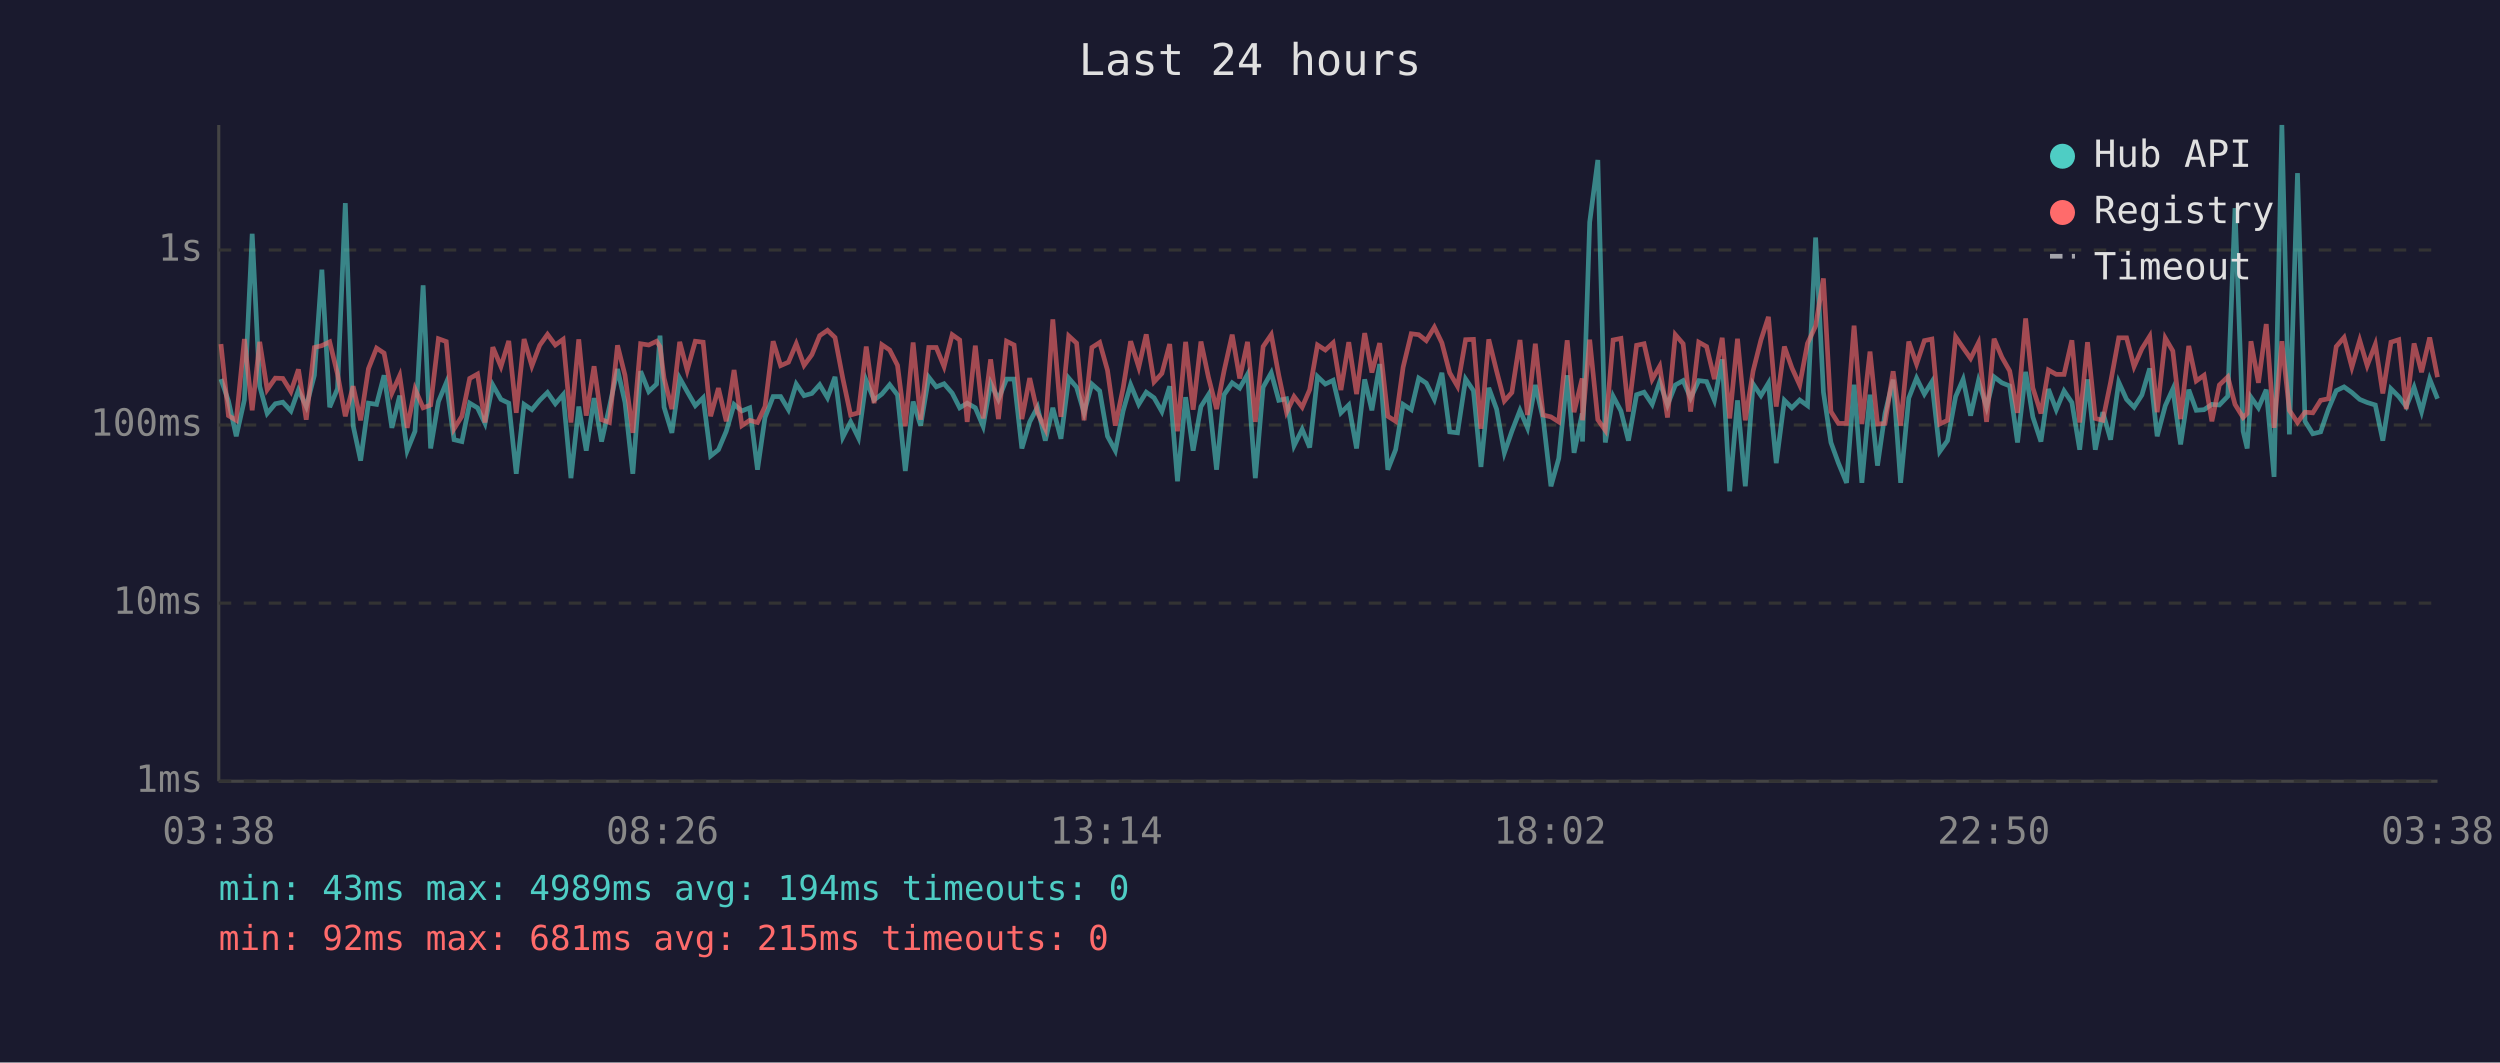
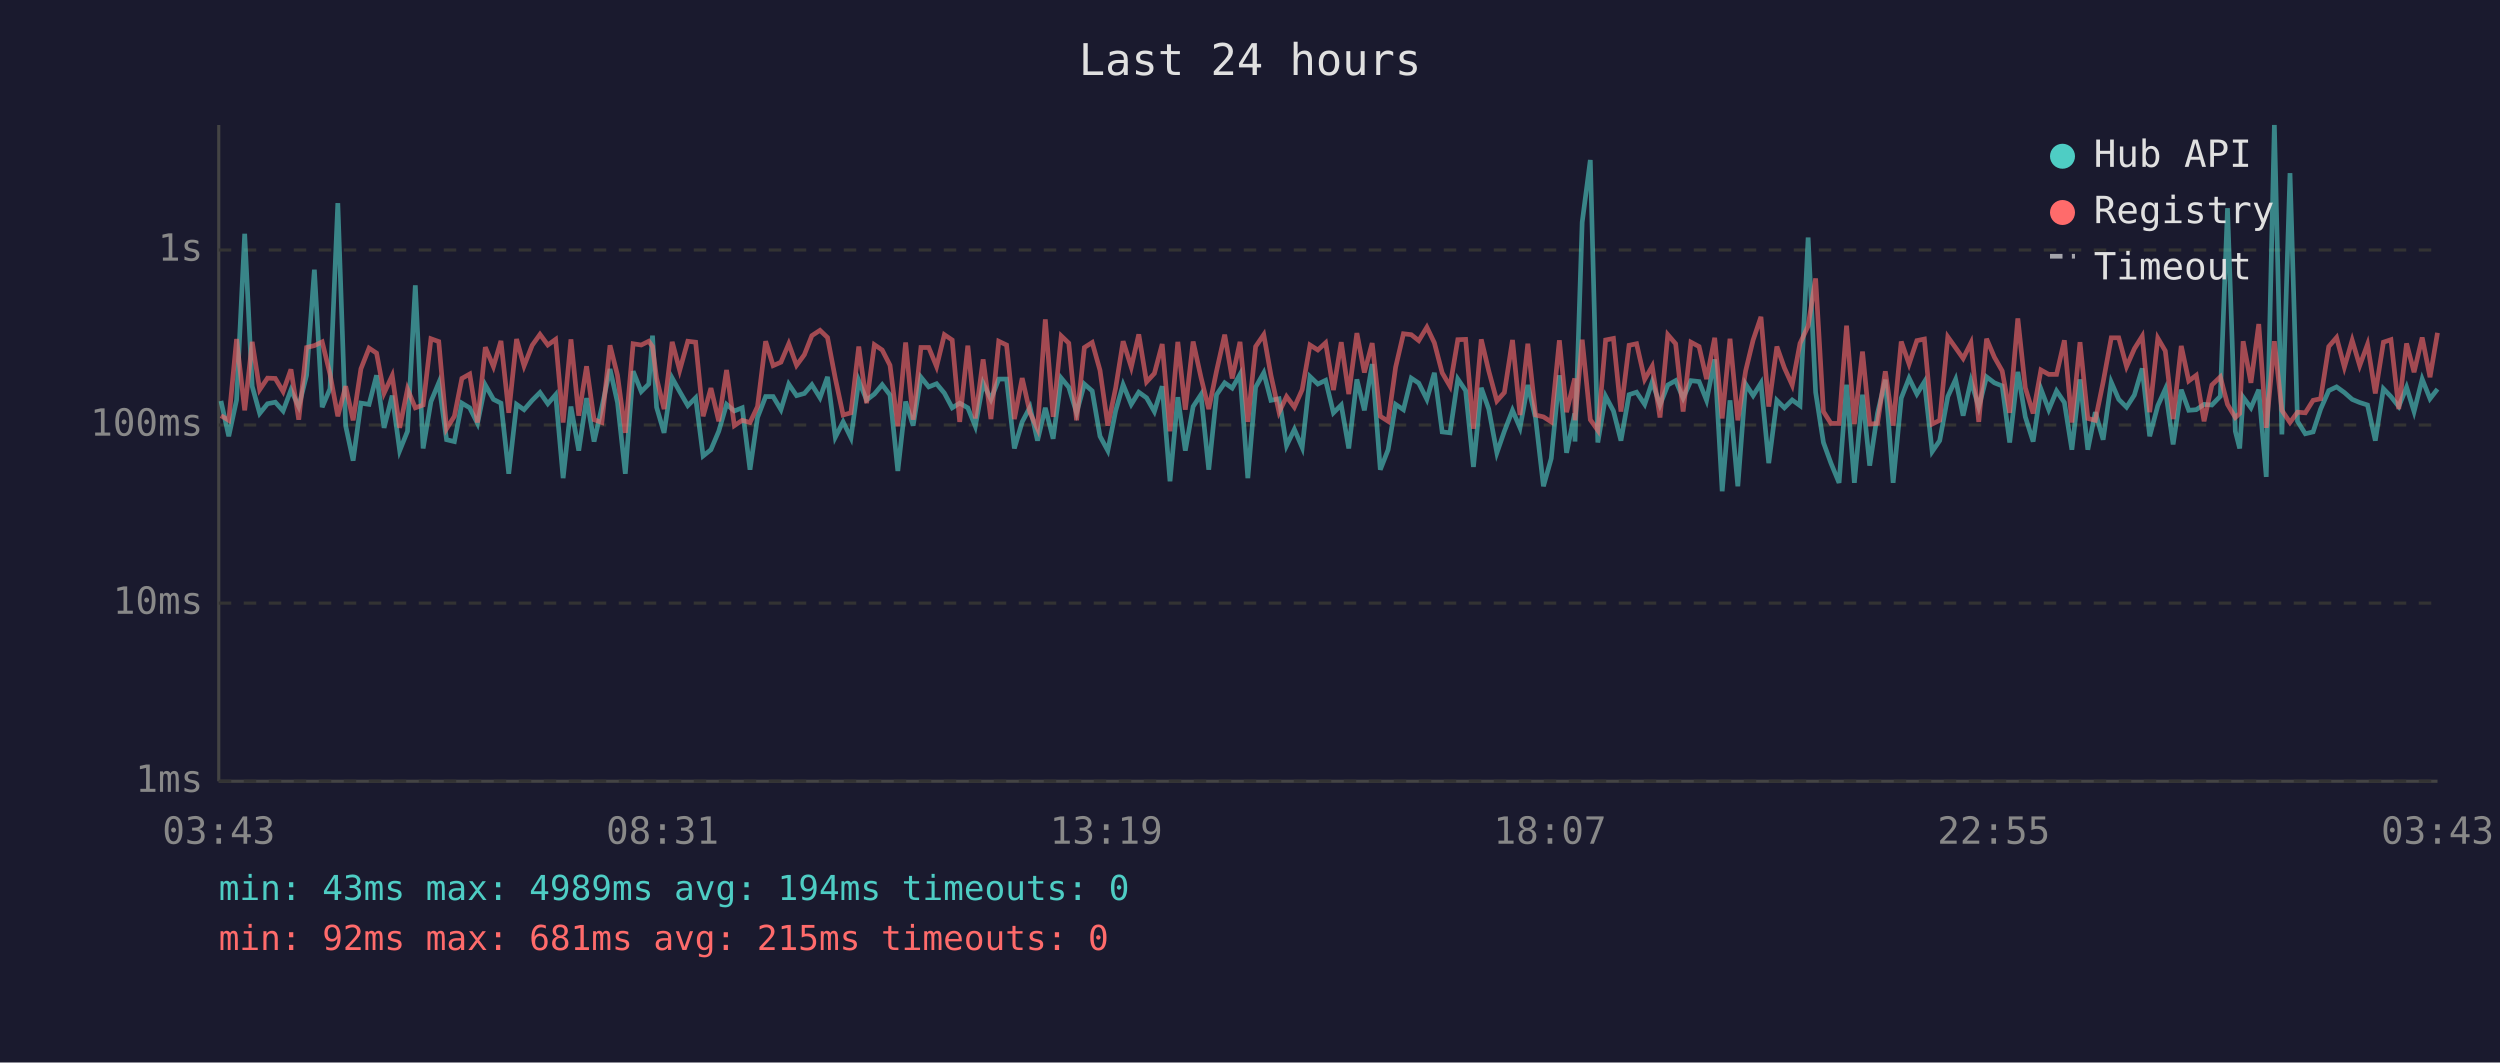
<svg xmlns="http://www.w3.org/2000/svg" viewBox="0 0 800 340" font-family="monospace" font-size="12">
  <rect width="800" height="340" fill="#1a1a2e" />
  <text x="400" y="24" fill="#e0e0e0" font-size="14" text-anchor="middle">Last 24 hours</text>
  <line x1="70" y1="40" x2="70" y2="250" stroke="#444" stroke-width="1" />
  <line x1="70" y1="250" x2="780" y2="250" stroke="#444" stroke-width="1" />
  <line x1="70" y1="250" x2="780" y2="250" stroke="#333" stroke-width="1" stroke-dasharray="4" />
  <text x="65" y="250" fill="#888" text-anchor="end" dominant-baseline="middle">1ms</text>
  <line x1="70" y1="193" x2="780" y2="193" stroke="#333" stroke-width="1" stroke-dasharray="4" />
  <text x="65" y="193" fill="#888" text-anchor="end" dominant-baseline="middle">10ms</text>
  <line x1="70" y1="136" x2="780" y2="136" stroke="#333" stroke-width="1" stroke-dasharray="4" />
  <text x="65" y="136" fill="#888" text-anchor="end" dominant-baseline="middle">100ms</text>
  <line x1="70" y1="80" x2="780" y2="80" stroke="#333" stroke-width="1" stroke-dasharray="4" />
  <text x="65" y="80" fill="#888" text-anchor="end" dominant-baseline="middle">1s</text>
-   <text x="70" y="270" fill="#888" text-anchor="middle">03:38</text>
-   <text x="212" y="270" fill="#888" text-anchor="middle">08:26</text>
-   <text x="354" y="270" fill="#888" text-anchor="middle">13:14</text>
-   <text x="496" y="270" fill="#888" text-anchor="middle">18:02</text>
-   <text x="638" y="270" fill="#888" text-anchor="middle">22:50</text>
-   <text x="780" y="270" fill="#888" text-anchor="middle">03:38</text>
-   <polyline points="70.7,121.3 73.1,128.3 75.6,139.6 78.2,128.0 80.7,74.8 83.1,123.6 85.5,132.3 88.1,129.2 90.5,128.7 93.1,131.5 95.5,124.8 98.0,130.1 100.6,120.1 103.0,86.3 105.5,130.3 108.0,124.4 110.5,65.0 113.0,136.2 115.4,147.4 117.9,129.0 120.5,129.4 122.9,120.1 125.4,136.9 127.9,126.6 130.3,144.2 132.8,138.0 135.4,91.3 137.8,143.5 140.3,128.5 142.8,122.5 145.3,140.7 147.8,141.3 150.3,129.0 152.8,130.5 155.2,135.5 157.7,123.2 160.3,127.8 162.8,129.0 165.2,151.6 167.7,129.4 170.2,131.1 172.7,128.1 175.2,125.6 177.7,129.2 180.2,126.3 182.7,153.0 185.2,130.1 187.6,144.2 190.1,127.4 192.5,141.3 195.0,130.3 197.6,118.1 200.0,128.8 202.5,151.6 205.0,118.8 207.6,125.3 210.1,122.9 211.2,107.4 212.5,130.3 215.0,138.5 217.5,121.0 219.9,125.3 222.5,129.8 225.0,127.3 227.4,145.9 229.9,143.9 232.4,138.0 234.9,129.4 237.4,131.5 239.9,130.5 242.4,150.3 244.8,133.6 247.4,126.9 249.8,126.9 252.3,131.1 254.8,122.9 257.3,126.6 259.8,125.9 262.3,123.1 264.8,127.3 267.2,120.6 269.7,139.9 272.2,135.0 274.7,140.1 277.2,121.8 279.7,128.0 282.2,126.1 284.7,123.1 287.2,126.4 289.7,150.7 292.2,128.5 294.6,136.2 297.2,120.7 299.6,123.8 302.1,122.8 304.7,125.8 307.1,130.5 309.5,129.0 312.1,130.5 314.6,136.4 317.0,122.6 319.5,127.8 322.1,121.3 324.5,121.3 327.0,143.5 329.5,135.0 332.0,130.3 334.5,141.0 336.9,130.5 339.5,140.4 342.0,121.0 344.5,123.9 346.9,132.1 349.4,122.9 351.9,125.1 354.4,139.6 356.9,144.2 359.4,131.5 361.8,123.1 364.4,129.4 366.8,125.5 369.3,127.3 371.8,131.7 374.3,123.6 376.8,154.0 379.4,127.1 381.8,144.2 384.3,130.1 386.7,126.3 389.3,150.3 391.7,126.3 394.3,122.5 396.7,124.2 399.2,119.8 401.7,153.0 404.2,123.9 406.8,119.3 409.2,128.1 411.7,127.6 414.1,142.6 416.7,137.4 419.1,143.2 421.6,120.5 424.1,122.9 426.6,121.7 429.1,132.1 431.6,129.6 434.1,143.5 436.7,121.4 439.0,131.3 441.5,116.5 444.1,150.3 446.6,143.9 449.0,129.4 451.6,131.1 454.0,121.0 456.4,122.6 459.0,127.8 461.4,119.3 463.9,138.2 466.4,138.5 469.0,121.3 471.5,125.0 473.9,149.4 476.4,124.1 478.9,130.9 481.4,144.9 483.8,138.0 486.4,131.3 488.8,136.9 491.3,123.2 493.8,133.9 496.3,155.6 498.8,146.7 501.5,120.1 503.7,144.9 506.3,132.3 506.4,141.3 508.7,71.1 511.3,51.2 513.7,141.6 516.2,126.8 518.7,131.5 521.1,141.0 523.7,126.3 526.1,125.5 528.7,129.4 531.1,122.2 533.6,129.6 536.1,123.2 538.6,121.8 541.0,127.4 543.6,121.8 546.1,122.1 548.6,128.1 551.1,115.0 553.5,157.2 556.0,128.1 558.5,155.6 561.0,122.9 563.5,126.6 565.9,122.6 568.4,148.2 571.0,128.1 573.4,130.5 575.9,128.0 578.4,129.8 581.0,76.0 583.5,125.5 585.9,141.6 588.3,148.2 590.9,154.5 593.3,123.1 595.8,154.5 598.4,126.3 600.8,149.0 603.2,132.3 605.8,121.5 608.2,154.5 610.8,127.4 613.3,121.0 615.8,126.1 618.2,122.2 620.7,144.5 623.2,141.0 625.8,126.9 628.2,121.4 630.6,133.0 633.1,121.9 635.7,130.3 638.1,120.6 640.6,122.5 643.1,123.5 645.6,141.6 648.2,119.0 650.5,133.4 653.1,141.3 655.5,124.5 658.0,131.1 660.5,125.1 663.0,128.8 665.5,143.9 668.0,121.4 670.5,143.9 672.9,131.9 675.4,140.7 678.0,122.3 680.5,127.8 682.9,130.3 685.4,126.4 687.9,117.9 690.3,139.6 692.9,129.8 695.3,124.5 697.8,142.2 700.4,124.7 702.8,131.3 705.3,131.1 707.8,129.4 710.2,129.6 712.9,126.8 715.2,66.6 717.8,138.0 719.1,143.5 720.3,127.1 722.7,130.5 725.2,124.7 727.7,152.6 730.2,40.0 732.6,139.0 735.2,55.4 737.6,134.8 740.1,138.8 742.6,138.2 745.1,130.9 747.6,125.0 750.1,123.8 752.6,125.6 755.1,127.8 757.5,128.8 760.1,129.6 762.5,141.0 765.1,124.4 767.6,126.9 770.0,130.1 772.5,123.9 774.9,131.7 777.5,121.3 780.0,127.6" fill="none" stroke="#4ecdc4" stroke-width="1.5" opacity="0.6" />
-   <polyline points="70.7,110.1 73.1,133.0 75.6,134.5 78.2,108.5 80.7,131.3 83.1,109.4 85.5,124.7 88.1,121.0 90.5,121.1 93.1,125.3 95.5,118.2 98.0,134.3 100.6,111.2 103.0,110.6 105.5,109.4 108.0,119.7 110.5,133.2 113.0,123.6 115.4,134.5 117.9,118.0 120.5,111.4 122.9,113.0 125.4,125.8 127.9,120.2 130.3,136.9 132.8,124.5 135.4,130.5 137.8,129.6 140.3,108.4 142.8,109.3 145.3,137.2 147.8,133.2 150.3,121.1 152.8,119.7 155.2,135.2 157.7,111.1 160.3,117.3 162.8,109.1 165.2,132.1 167.7,108.5 170.2,117.1 172.7,110.5 175.2,107.0 177.7,110.4 180.2,108.6 182.7,135.2 185.2,108.6 187.6,133.0 190.1,117.2 192.5,134.3 195.0,135.2 197.6,110.5 200.0,120.1 202.5,138.5 205.0,110.0 207.6,110.4 210.1,109.2 211.2,110.9 212.5,121.0 215.0,130.9 217.5,109.4 219.9,118.5 222.5,109.2 225.0,109.5 227.4,133.2 229.9,124.2 232.4,134.8 234.9,118.4 237.4,136.2 239.9,134.5 242.4,135.2 244.8,130.1 247.4,109.2 249.8,117.0 252.3,115.9 254.8,110.0 257.3,116.9 259.8,113.5 262.3,107.4 264.8,105.7 267.2,108.0 269.7,121.1 272.2,132.8 274.7,132.1 277.2,110.9 279.7,129.0 282.2,110.3 284.7,112.0 287.2,116.9 289.7,136.4 292.2,109.6 294.6,134.3 297.2,111.2 299.6,111.2 302.1,117.3 304.7,107.1 307.1,108.8 309.5,135.0 312.1,110.6 314.6,133.9 317.0,115.0 319.5,134.1 322.1,109.2 324.5,110.4 327.0,134.1 329.5,121.0 332.0,132.1 334.5,137.2 336.9,102.2 339.5,133.4 342.0,107.5 344.5,109.8 346.9,134.5 349.4,111.2 351.9,109.6 354.4,118.5 356.9,136.2 359.4,124.2 361.8,109.2 364.4,117.5 366.8,107.0 369.3,122.2 371.8,119.5 374.3,110.1 376.8,138.0 379.4,109.4 381.8,131.1 384.3,109.3 386.7,120.7 389.3,130.9 391.7,118.7 394.3,107.1 396.7,121.1 399.2,109.4 401.7,135.0 404.2,110.9 406.8,107.1 409.2,120.1 411.7,131.9 414.1,126.9 416.7,130.3 419.1,124.7 421.6,110.4 424.1,112.0 426.6,109.7 429.1,124.8 431.6,109.5 434.1,126.1 436.7,106.6 439.0,119.2 441.5,109.8 444.1,133.2 446.6,134.8 449.0,117.5 451.6,106.8 454.0,107.1 456.4,109.0 459.0,104.7 461.4,109.7 463.9,119.3 466.4,123.6 469.0,108.7 471.5,108.6 473.9,137.2 476.4,108.6 478.9,118.7 481.4,128.3 483.8,125.6 486.4,108.8 488.8,132.8 491.3,110.0 493.8,132.8 496.3,133.4 498.8,135.0 501.5,108.9 503.7,131.9 506.3,121.1 506.4,134.5 508.7,108.7 511.3,134.3 513.7,137.7 516.2,108.8 518.7,108.3 521.1,131.7 523.7,110.5 526.1,110.0 528.7,121.4 531.1,117.2 533.6,133.6 536.1,107.1 538.6,110.0 541.0,131.7 543.6,109.5 546.1,110.9 548.6,121.3 551.1,108.1 553.5,133.9 556.0,108.4 558.5,134.5 561.0,118.7 563.5,108.8 565.9,101.4 568.4,130.1 571.0,110.9 573.4,117.7 575.9,123.2 578.4,109.9 581.0,104.3 583.5,89.1 585.9,131.7 588.3,135.5 590.9,135.5 593.3,104.2 595.8,135.7 598.4,112.5 600.8,135.7 603.2,135.5 605.8,118.8 608.2,136.2 610.8,109.3 613.3,116.5 615.8,109.0 618.2,108.5 620.7,135.7 623.2,134.5 625.8,107.8 628.2,111.3 630.6,114.7 633.1,109.7 635.7,135.0 638.1,108.4 640.6,114.3 643.1,118.7 645.6,132.1 648.2,101.9 650.5,124.1 653.1,132.3 655.5,118.4 658.0,119.8 660.5,119.8 663.0,108.9 665.5,135.2 668.0,109.5 670.5,133.9 672.9,134.5 675.4,122.3 678.0,108.1 680.5,108.1 682.9,117.3 685.4,111.6 687.9,107.6 690.3,131.9 692.9,108.2 695.3,112.3 697.8,134.1 700.4,110.7 702.8,121.9 705.3,120.1 707.8,134.8 710.2,123.2 712.9,120.6 715.2,129.4 717.8,133.6 719.1,132.3 720.3,109.2 722.7,122.5 725.2,103.7 727.7,136.9 730.2,109.2 732.6,131.3 735.2,135.2 737.6,131.9 740.1,132.1 742.6,128.1 745.1,127.6 747.6,110.9 750.1,108.0 752.6,117.5 755.1,108.9 757.5,117.0 760.1,110.2 762.5,125.9 765.1,109.5 767.6,108.7 770.0,130.9 772.5,109.9 774.9,119.1 777.5,108.0 780.0,120.7" fill="none" stroke="#ff6b6b" stroke-width="1.5" opacity="0.6" />
+   <text x="70" y="270" fill="#888" text-anchor="middle">03:43</text>
+   <text x="212" y="270" fill="#888" text-anchor="middle">08:31</text>
+   <text x="354" y="270" fill="#888" text-anchor="middle">13:19</text>
+   <text x="496" y="270" fill="#888" text-anchor="middle">18:07</text>
+   <text x="638" y="270" fill="#888" text-anchor="middle">22:55</text>
+   <text x="780" y="270" fill="#888" text-anchor="middle">03:43</text>
+   <polyline points="70.7,128.3 73.2,139.6 75.7,128.0 78.3,74.8 80.7,123.6 83.1,132.3 85.6,129.2 88.1,128.7 90.6,131.5 93.1,124.8 95.6,130.1 98.1,120.1 100.6,86.3 103.1,130.3 105.6,124.4 108.1,65.0 110.6,136.2 113.0,147.4 115.5,129.0 118.1,129.4 120.5,120.1 122.9,136.9 125.5,126.6 127.9,144.2 130.4,138.0 132.9,91.3 135.4,143.5 137.9,128.5 140.4,122.5 142.9,140.7 145.4,141.3 147.8,129.0 150.3,130.5 152.8,135.5 155.3,123.2 157.9,127.8 160.3,129.0 162.8,151.6 165.3,129.4 167.7,131.1 170.3,128.1 172.8,125.6 175.3,129.2 177.8,126.3 180.2,153.0 182.7,130.1 185.2,144.2 187.7,127.4 190.1,141.3 192.6,130.3 195.2,118.1 197.6,128.8 200.1,151.6 202.6,118.8 205.2,125.3 207.6,122.9 208.8,107.4 210.1,130.3 212.5,138.5 215.1,121.0 217.5,125.3 220.1,129.8 222.6,127.3 225.0,145.9 227.5,143.9 230.0,138.0 232.5,129.4 235.0,131.5 237.5,130.5 240.0,150.3 242.4,133.6 245.0,126.9 247.4,126.9 249.9,131.1 252.4,122.9 254.9,126.6 257.4,125.9 259.8,123.1 262.4,127.3 264.8,120.6 267.3,139.9 269.8,135.0 272.3,140.1 274.8,121.8 277.3,128.0 279.8,126.1 282.3,123.1 284.8,126.4 287.3,150.7 289.8,128.5 292.2,136.2 294.7,120.7 297.2,123.8 299.7,122.8 302.2,125.8 304.7,130.5 307.1,129.0 309.7,130.5 312.1,136.4 314.6,122.6 317.1,127.8 319.6,121.3 322.1,121.3 324.6,143.5 327.1,135.0 329.6,130.3 332.0,141.0 334.5,130.5 337.0,140.4 339.6,121.0 342.0,123.9 344.5,132.1 347.0,122.9 349.5,125.1 352.0,139.6 354.5,144.2 357.0,131.5 359.4,123.1 362.0,129.4 364.4,125.5 366.9,127.3 369.4,131.7 371.9,123.6 374.4,154.0 376.9,127.1 379.3,144.2 381.8,130.1 384.3,126.3 386.8,150.3 389.3,126.3 391.9,122.5 394.3,124.2 396.8,119.8 399.3,153.0 401.8,123.9 404.4,119.3 406.7,128.1 409.3,127.6 411.7,142.6 414.2,137.4 416.7,143.2 419.2,120.5 421.7,122.9 424.2,121.7 426.7,132.1 429.2,129.6 431.6,143.5 434.2,121.4 436.6,131.3 439.1,116.5 441.7,150.3 444.2,143.9 446.6,129.4 449.1,131.1 451.6,121.0 454.0,122.6 456.6,127.8 459.0,119.3 461.5,138.2 464.0,138.5 466.5,121.3 469.0,125.0 471.5,149.4 474.0,124.1 476.4,130.9 479.0,144.9 481.4,138.0 484.0,131.3 486.4,136.9 488.9,123.2 491.4,133.9 493.9,155.6 496.4,146.7 499.0,120.1 501.3,144.9 503.9,132.3 504.0,141.3 506.3,71.1 508.9,51.2 511.3,141.6 513.8,126.8 516.3,131.5 518.7,141.0 521.3,126.3 523.7,125.5 526.3,129.4 528.7,122.2 531.2,129.6 533.7,123.2 536.2,121.8 538.6,127.4 541.1,121.8 543.7,122.1 546.1,128.1 548.7,115.0 551.1,157.2 553.6,128.1 556.1,155.6 558.6,122.9 561.0,126.6 563.5,122.6 566.0,148.2 568.6,128.1 571.0,130.5 573.5,128.0 576.0,129.8 578.6,76.0 581.0,125.5 583.5,141.6 585.9,148.2 588.5,154.5 590.9,123.1 593.4,154.5 596.0,126.3 598.3,149.0 600.8,132.3 603.3,121.5 605.8,154.5 608.4,127.4 610.9,121.0 613.4,126.1 615.8,122.2 618.3,144.5 620.7,141.0 623.3,126.9 625.8,121.4 628.2,133.0 630.7,121.9 633.2,130.3 635.7,120.6 638.2,122.5 640.7,123.5 643.1,141.6 645.7,119.0 648.1,133.4 650.6,141.3 653.1,124.5 655.6,131.1 658.1,125.1 660.6,128.8 663.0,143.9 665.6,121.4 668.1,143.9 670.5,131.9 673.0,140.7 675.6,122.3 678.0,127.8 680.5,130.3 683.0,126.4 685.5,117.9 687.9,139.6 690.5,129.8 692.9,124.5 695.4,142.2 698.0,124.7 700.4,131.3 702.8,131.1 705.3,129.4 707.8,129.6 710.5,126.8 712.8,66.6 715.3,138.0 716.7,143.5 717.8,127.1 720.3,130.5 722.8,124.7 725.2,152.6 727.8,40.0 730.2,139.0 732.8,55.4 735.2,134.8 737.7,138.8 740.2,138.2 742.6,130.9 745.2,125.0 747.7,123.8 750.2,125.6 752.7,127.8 755.1,128.8 757.6,129.6 760.1,141.0 762.7,124.4 765.1,126.9 767.6,130.1 770.1,123.9 772.5,131.7 775.1,121.3 777.6,127.6 780.0,124.5" fill="none" stroke="#4ecdc4" stroke-width="1.5" opacity="0.6" />
+   <polyline points="70.7,133.0 73.2,134.5 75.7,108.5 78.3,131.3 80.7,109.4 83.1,124.7 85.6,121.0 88.1,121.1 90.6,125.3 93.1,118.2 95.6,134.3 98.1,111.2 100.6,110.6 103.1,109.4 105.6,119.7 108.1,133.2 110.6,123.6 113.0,134.5 115.5,118.0 118.1,111.4 120.5,113.0 122.9,125.8 125.5,120.2 127.9,136.9 130.4,124.5 132.9,130.5 135.4,129.6 137.9,108.4 140.4,109.3 142.9,137.2 145.4,133.2 147.8,121.1 150.3,119.7 152.8,135.2 155.3,111.1 157.9,117.3 160.3,109.1 162.8,132.1 165.3,108.5 167.7,117.1 170.3,110.5 172.8,107.0 175.3,110.4 177.8,108.6 180.2,135.2 182.7,108.6 185.2,133.0 187.7,117.2 190.1,134.3 192.6,135.2 195.2,110.5 197.6,120.1 200.1,138.5 202.6,110.0 205.2,110.4 207.6,109.2 208.8,110.9 210.1,121.0 212.5,130.9 215.1,109.4 217.5,118.5 220.1,109.2 222.6,109.5 225.0,133.2 227.5,124.2 230.0,134.8 232.5,118.4 235.0,136.2 237.5,134.5 240.0,135.2 242.4,130.1 245.0,109.2 247.4,117.0 249.9,115.9 252.4,110.0 254.9,116.9 257.4,113.5 259.8,107.4 262.4,105.7 264.8,108.0 267.3,121.1 269.8,132.8 272.3,132.1 274.8,110.9 277.3,129.0 279.8,110.3 282.3,112.0 284.8,116.9 287.3,136.4 289.8,109.6 292.2,134.3 294.7,111.2 297.2,111.2 299.7,117.3 302.2,107.1 304.7,108.8 307.1,135.0 309.7,110.6 312.1,133.9 314.6,115.0 317.1,134.1 319.6,109.2 322.1,110.4 324.6,134.1 327.1,121.0 329.6,132.1 332.0,137.2 334.5,102.2 337.0,133.4 339.6,107.5 342.0,109.8 344.5,134.5 347.0,111.2 349.5,109.6 352.0,118.5 354.5,136.2 357.0,124.2 359.4,109.2 362.0,117.5 364.4,107.0 366.9,122.2 369.4,119.5 371.9,110.1 374.4,138.0 376.9,109.4 379.3,131.1 381.8,109.3 384.3,120.7 386.8,130.9 389.3,118.7 391.9,107.1 394.3,121.1 396.8,109.4 399.3,135.0 401.8,110.9 404.4,107.1 406.7,120.1 409.3,131.9 411.7,126.9 414.2,130.3 416.7,124.7 419.2,110.4 421.7,112.0 424.2,109.7 426.7,124.8 429.2,109.5 431.6,126.1 434.2,106.6 436.6,119.2 439.1,109.8 441.7,133.2 444.2,134.8 446.6,117.5 449.1,106.8 451.6,107.1 454.0,109.0 456.6,104.7 459.0,109.7 461.5,119.3 464.0,123.6 466.5,108.7 469.0,108.6 471.5,137.2 474.0,108.6 476.4,118.7 479.0,128.3 481.4,125.6 484.0,108.8 486.4,132.8 488.9,110.0 491.4,132.8 493.9,133.4 496.4,135.0 499.0,108.9 501.3,131.9 503.9,121.1 504.0,134.5 506.3,108.7 508.9,134.3 511.3,137.7 513.8,108.8 516.3,108.3 518.7,131.7 521.3,110.5 523.7,110.0 526.3,121.4 528.7,117.2 531.2,133.6 533.7,107.1 536.2,110.0 538.6,131.7 541.1,109.5 543.7,110.9 546.1,121.3 548.7,108.1 551.1,133.9 553.6,108.4 556.1,134.5 558.6,118.7 561.0,108.8 563.5,101.4 566.0,130.1 568.6,110.9 571.0,117.7 573.5,123.2 576.0,109.9 578.6,104.3 581.0,89.1 583.5,131.7 585.9,135.5 588.5,135.5 590.9,104.2 593.4,135.7 596.0,112.5 598.3,135.7 600.8,135.5 603.3,118.8 605.8,136.2 608.4,109.3 610.9,116.5 613.4,109.0 615.8,108.5 618.3,135.7 620.7,134.5 623.3,107.8 625.8,111.3 628.2,114.7 630.7,109.7 633.2,135.0 635.7,108.4 638.2,114.3 640.7,118.7 643.1,132.1 645.7,101.9 648.1,124.1 650.6,132.3 653.1,118.4 655.6,119.8 658.1,119.8 660.6,108.9 663.0,135.2 665.6,109.5 668.1,133.9 670.5,134.5 673.0,122.3 675.6,108.1 678.0,108.1 680.5,117.3 683.0,111.6 685.5,107.6 687.9,131.9 690.5,108.2 692.9,112.3 695.4,134.1 698.0,110.7 700.4,121.9 702.8,120.1 705.3,134.8 707.8,123.2 710.5,120.6 712.8,129.4 715.3,133.6 716.7,132.3 717.8,109.2 720.3,122.5 722.8,103.7 725.2,136.9 727.8,109.2 730.2,131.3 732.8,135.2 735.2,131.9 737.7,132.1 740.2,128.1 742.6,127.6 745.2,110.9 747.7,108.0 750.2,117.5 752.7,108.9 755.1,117.0 757.6,110.2 760.1,125.9 762.7,109.5 765.1,108.7 767.6,130.9 770.1,109.9 772.5,119.1 775.1,108.0 777.6,120.7 780.0,106.5" fill="none" stroke="#ff6b6b" stroke-width="1.5" opacity="0.6" />
  <circle cx="660" cy="50" r="4" fill="#4ecdc4" />
  <text x="670" y="50" fill="#e0e0e0" dominant-baseline="middle">Hub API</text>
  <circle cx="660" cy="68" r="4" fill="#ff6b6b" />
  <text x="670" y="68" fill="#e0e0e0" dominant-baseline="middle">Registry</text>
  <line x1="656" y1="82" x2="664" y2="82" stroke="#e0e0e0" stroke-width="1.5" stroke-dasharray="4,3" opacity="0.7" />
  <text x="670" y="86" fill="#e0e0e0" dominant-baseline="middle">Timeout</text>
  <text x="70" y="288" fill="#4ecdc4" font-size="11">min: 43ms  max: 4989ms  avg: 194ms  timeouts: 0</text>
  <text x="70" y="304" fill="#ff6b6b" font-size="11">min: 92ms  max: 681ms  avg: 215ms  timeouts: 0</text>
</svg>
